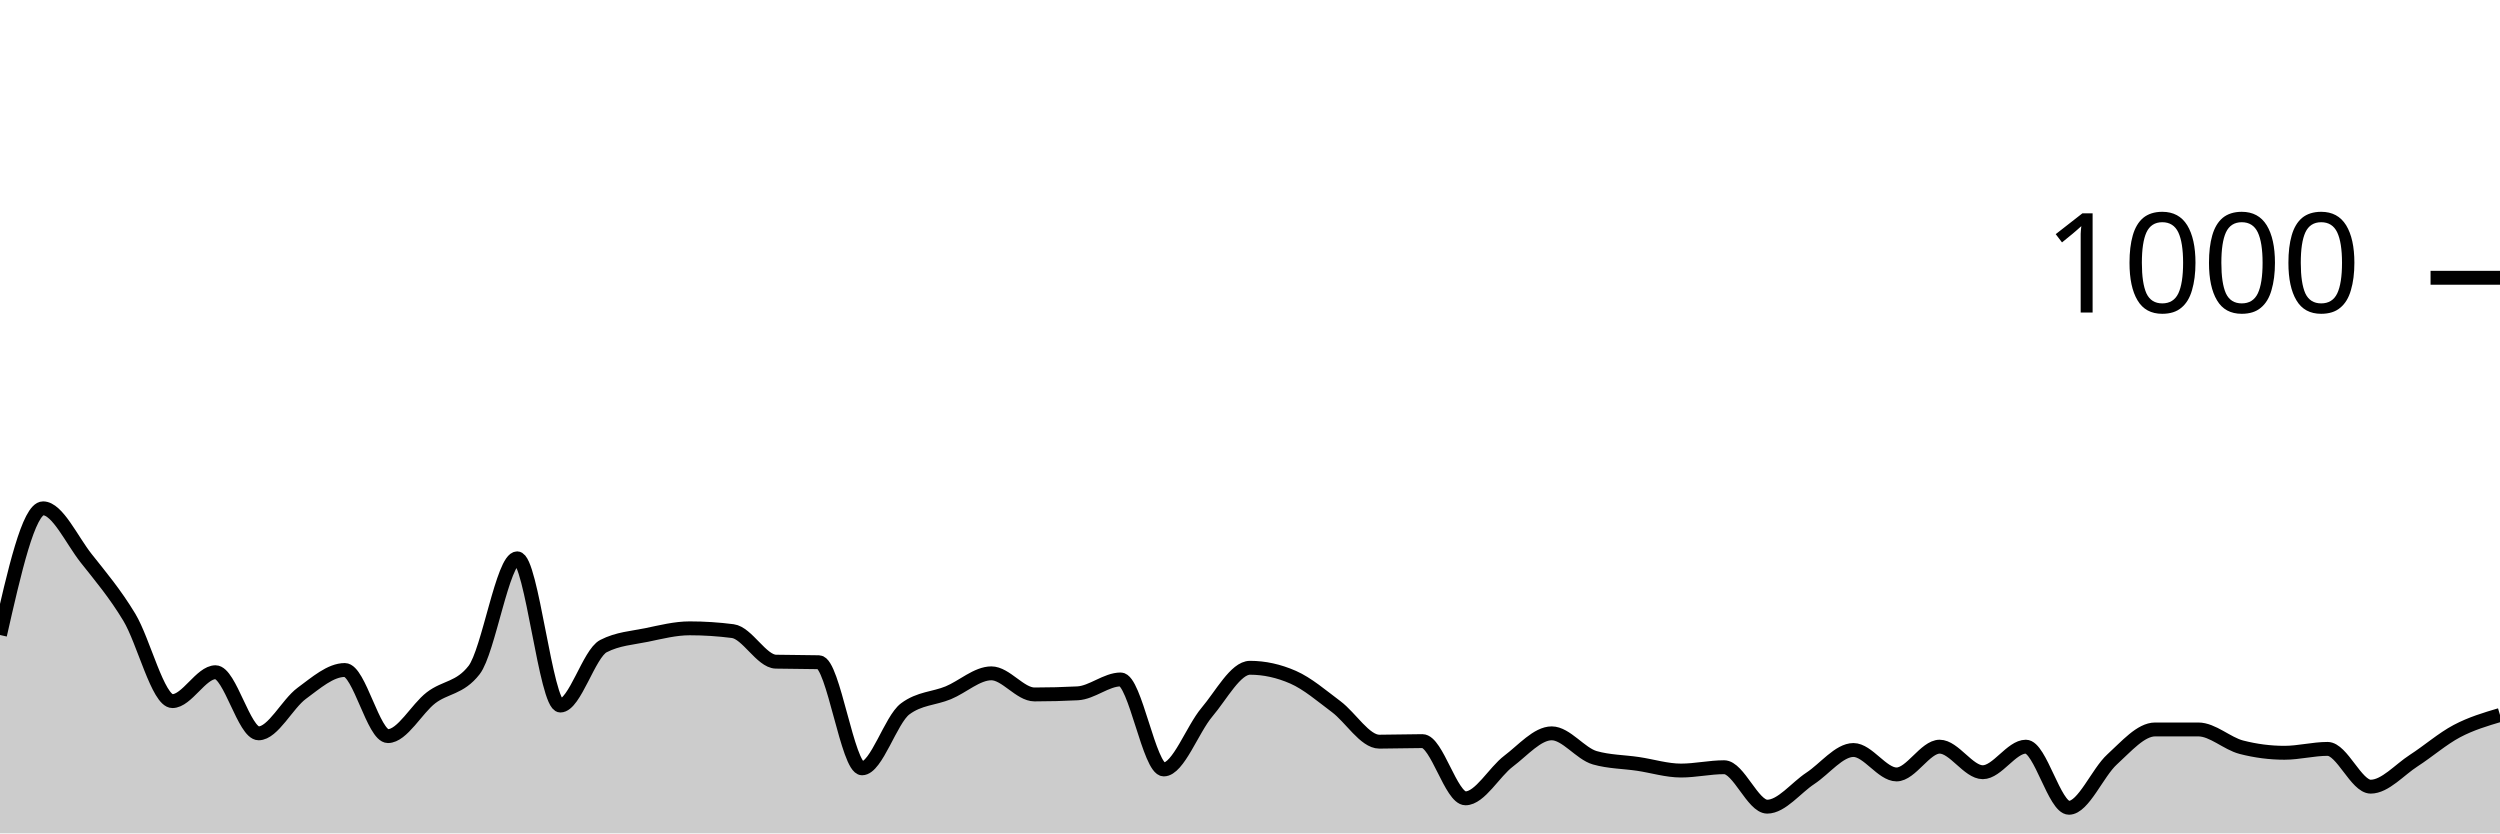
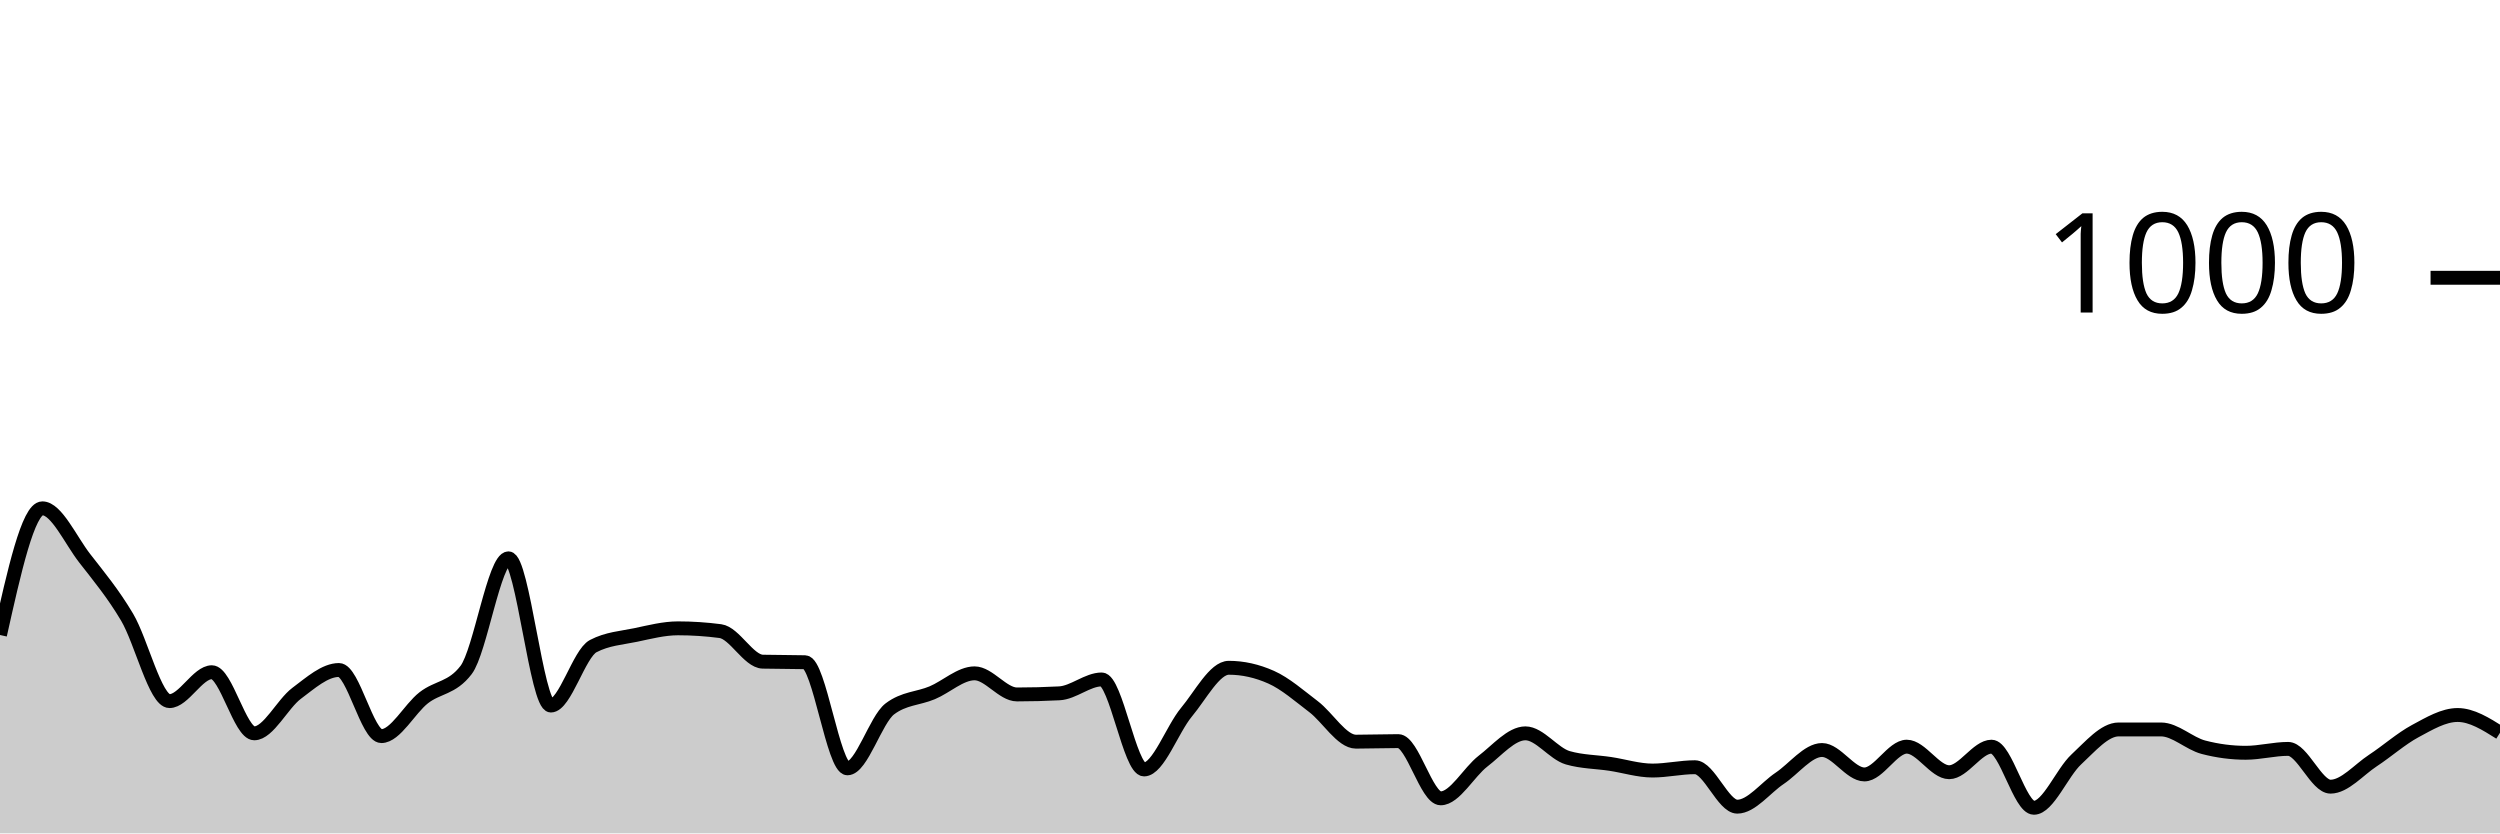
<svg xmlns="http://www.w3.org/2000/svg" viewBox="0 0 180 60">
  <g transform="translate(0,20)">
-     <path class="area" fill="rgba(0, 0, 0, 0.2)" d="M0,25.72C1.034,21.16,2.069,16.6,3.103,16.6C4.138,16.6,5.172,18.893,6.207,20.2C7.241,21.507,8.276,22.727,9.31,24.44C10.345,26.153,11.379,30.48,12.414,30.48C13.448,30.48,14.483,28.4,15.517,28.4C16.552,28.4,17.586,32.8,18.621,32.8C19.655,32.8,20.69,30.68,21.724,29.92C22.759,29.16,23.793,28.24,24.828,28.24C25.862,28.24,26.897,33,27.931,33C28.966,33,30,31.033,31.034,30.24C32.069,29.447,33.103,29.573,34.138,28.24C35.172,26.907,36.207,20.2,37.241,20.2C38.276,20.2,39.31,30.8,40.345,30.8C41.379,30.8,42.414,27.053,43.448,26.52C44.483,25.987,45.517,25.933,46.552,25.72C47.586,25.507,48.621,25.24,49.655,25.24C50.69,25.24,51.724,25.307,52.759,25.44C53.793,25.573,54.828,27.613,55.862,27.64C56.897,27.667,57.931,27.653,58.966,27.68C60,27.707,61.034,35.32,62.069,35.32C63.103,35.32,64.138,31.813,65.172,31.04C66.207,30.267,67.241,30.307,68.276,29.88C69.31,29.453,70.345,28.48,71.379,28.48C72.414,28.48,73.448,30,74.483,30C75.517,30,76.552,29.973,77.586,29.92C78.621,29.867,79.655,28.92,80.69,28.92C81.724,28.92,82.759,35.4,83.793,35.4C84.828,35.4,85.862,32.5,86.897,31.28C87.931,30.06,88.966,28.08,90,28.08C91.034,28.08,92.069,28.307,93.103,28.76C94.138,29.213,95.172,30.107,96.207,30.88C97.241,31.653,98.276,33.4,99.31,33.4C100.345,33.4,101.379,33.36,102.414,33.36C103.448,33.36,104.483,37.48,105.517,37.48C106.552,37.48,107.586,35.58,108.621,34.8C109.655,34.02,110.69,32.8,111.724,32.8C112.759,32.8,113.793,34.267,114.828,34.56C115.862,34.853,116.897,34.847,117.931,35C118.966,35.153,120,35.48,121.034,35.48C122.069,35.48,123.103,35.24,124.138,35.24C125.172,35.24,126.207,38.08,127.241,38.08C128.276,38.08,129.31,36.72,130.345,36.04C131.379,35.36,132.414,34,133.448,34C134.483,34,135.517,35.76,136.552,35.76C137.586,35.76,138.621,33.76,139.655,33.76C140.69,33.76,141.724,35.6,142.759,35.6C143.793,35.6,144.828,33.76,145.862,33.76C146.897,33.76,147.931,38.16,148.966,38.16C150,38.16,151.034,35.62,152.069,34.68C153.103,33.74,154.138,32.52,155.172,32.52C156.207,32.52,157.241,32.52,158.276,32.52C159.31,32.52,160.345,33.533,161.379,33.8C162.414,34.067,163.448,34.2,164.483,34.2C165.517,34.2,166.552,33.92,167.586,33.92C168.621,33.92,169.655,36.64,170.69,36.64C171.724,36.64,172.759,35.427,173.793,34.76C174.828,34.093,175.862,33.187,176.897,32.64C177.931,32.093,178.966,31.787,180,31.48L180,40C178.966,40,177.931,40,176.897,40C175.862,40,174.828,40,173.793,40C172.759,40,171.724,40,170.69,40C169.655,40,168.621,40,167.586,40C166.552,40,165.517,40,164.483,40C163.448,40,162.414,40,161.379,40C160.345,40,159.31,40,158.276,40C157.241,40,156.207,40,155.172,40C154.138,40,153.103,40,152.069,40C151.034,40,150,40,148.966,40C147.931,40,146.897,40,145.862,40C144.828,40,143.793,40,142.759,40C141.724,40,140.69,40,139.655,40C138.621,40,137.586,40,136.552,40C135.517,40,134.483,40,133.448,40C132.414,40,131.379,40,130.345,40C129.31,40,128.276,40,127.241,40C126.207,40,125.172,40,124.138,40C123.103,40,122.069,40,121.034,40C120,40,118.966,40,117.931,40C116.897,40,115.862,40,114.828,40C113.793,40,112.759,40,111.724,40C110.69,40,109.655,40,108.621,40C107.586,40,106.552,40,105.517,40C104.483,40,103.448,40,102.414,40C101.379,40,100.345,40,99.31,40C98.276,40,97.241,40,96.207,40C95.172,40,94.138,40,93.103,40C92.069,40,91.034,40,90,40C88.966,40,87.931,40,86.897,40C85.862,40,84.828,40,83.793,40C82.759,40,81.724,40,80.69,40C79.655,40,78.621,40,77.586,40C76.552,40,75.517,40,74.483,40C73.448,40,72.414,40,71.379,40C70.345,40,69.31,40,68.276,40C67.241,40,66.207,40,65.172,40C64.138,40,63.103,40,62.069,40C61.034,40,60,40,58.966,40C57.931,40,56.897,40,55.862,40C54.828,40,53.793,40,52.759,40C51.724,40,50.69,40,49.655,40C48.621,40,47.586,40,46.552,40C45.517,40,44.483,40,43.448,40C42.414,40,41.379,40,40.345,40C39.31,40,38.276,40,37.241,40C36.207,40,35.172,40,34.138,40C33.103,40,32.069,40,31.034,40C30,40,28.966,40,27.931,40C26.897,40,25.862,40,24.828,40C23.793,40,22.759,40,21.724,40C20.69,40,19.655,40,18.621,40C17.586,40,16.552,40,15.517,40C14.483,40,13.448,40,12.414,40C11.379,40,10.345,40,9.31,40C8.276,40,7.241,40,6.207,40C5.172,40,4.138,40,3.103,40C2.069,40,1.034,40,0,40Z" />
-     <path class="line" stroke="black" fill="none" d="M0,25.72C1.034,21.16,2.069,16.6,3.103,16.6C4.138,16.6,5.172,18.893,6.207,20.2C7.241,21.507,8.276,22.727,9.31,24.44C10.345,26.153,11.379,30.48,12.414,30.48C13.448,30.48,14.483,28.4,15.517,28.4C16.552,28.4,17.586,32.8,18.621,32.8C19.655,32.8,20.69,30.68,21.724,29.92C22.759,29.16,23.793,28.24,24.828,28.24C25.862,28.24,26.897,33,27.931,33C28.966,33,30,31.033,31.034,30.24C32.069,29.447,33.103,29.573,34.138,28.24C35.172,26.907,36.207,20.2,37.241,20.2C38.276,20.2,39.31,30.8,40.345,30.8C41.379,30.8,42.414,27.053,43.448,26.52C44.483,25.987,45.517,25.933,46.552,25.72C47.586,25.507,48.621,25.24,49.655,25.24C50.69,25.24,51.724,25.307,52.759,25.44C53.793,25.573,54.828,27.613,55.862,27.64C56.897,27.667,57.931,27.653,58.966,27.68C60,27.707,61.034,35.32,62.069,35.32C63.103,35.32,64.138,31.813,65.172,31.04C66.207,30.267,67.241,30.307,68.276,29.88C69.31,29.453,70.345,28.48,71.379,28.48C72.414,28.48,73.448,30,74.483,30C75.517,30,76.552,29.973,77.586,29.92C78.621,29.867,79.655,28.92,80.69,28.92C81.724,28.92,82.759,35.4,83.793,35.4C84.828,35.4,85.862,32.5,86.897,31.28C87.931,30.06,88.966,28.08,90,28.08C91.034,28.08,92.069,28.307,93.103,28.76C94.138,29.213,95.172,30.107,96.207,30.88C97.241,31.653,98.276,33.4,99.31,33.4C100.345,33.4,101.379,33.36,102.414,33.36C103.448,33.36,104.483,37.48,105.517,37.48C106.552,37.48,107.586,35.58,108.621,34.8C109.655,34.02,110.69,32.8,111.724,32.8C112.759,32.8,113.793,34.267,114.828,34.56C115.862,34.853,116.897,34.847,117.931,35C118.966,35.153,120,35.48,121.034,35.48C122.069,35.48,123.103,35.24,124.138,35.24C125.172,35.24,126.207,38.08,127.241,38.08C128.276,38.08,129.31,36.72,130.345,36.04C131.379,35.36,132.414,34,133.448,34C134.483,34,135.517,35.76,136.552,35.76C137.586,35.76,138.621,33.76,139.655,33.76C140.69,33.76,141.724,35.6,142.759,35.6C143.793,35.6,144.828,33.76,145.862,33.76C146.897,33.76,147.931,38.16,148.966,38.16C150,38.16,151.034,35.62,152.069,34.68C153.103,33.74,154.138,32.52,155.172,32.52C156.207,32.52,157.241,32.52,158.276,32.52C159.31,32.52,160.345,33.533,161.379,33.8C162.414,34.067,163.448,34.2,164.483,34.2C165.517,34.2,166.552,33.92,167.586,33.92C168.621,33.92,169.655,36.64,170.69,36.64C171.724,36.64,172.759,35.427,173.793,34.76C174.828,34.093,175.862,33.187,176.897,32.64C177.931,32.093,178.966,31.787,180,31.48" />
+     <path class="area" fill="rgba(0, 0, 0, 0.2)" d="M0,25.72C1.017,21.16,2.034,16.6,3.051,16.6C4.068,16.6,5.085,18.893,6.102,20.2C7.119,21.507,8.136,22.727,9.153,24.44C10.169,26.153,11.186,30.48,12.203,30.48C13.22,30.48,14.237,28.4,15.254,28.4C16.271,28.4,17.288,32.8,18.305,32.8C19.322,32.8,20.339,30.68,21.356,29.92C22.373,29.16,23.39,28.24,24.407,28.24C25.424,28.24,26.441,33,27.458,33C28.475,33,29.492,31.033,30.508,30.24C31.525,29.447,32.542,29.573,33.559,28.24C34.576,26.907,35.593,20.2,36.61,20.2C37.627,20.2,38.644,30.8,39.661,30.8C40.678,30.8,41.695,27.053,42.712,26.52C43.729,25.987,44.746,25.933,45.763,25.72C46.78,25.507,47.797,25.24,48.814,25.24C49.831,25.24,50.847,25.307,51.864,25.44C52.881,25.573,53.898,27.613,54.915,27.64C55.932,27.667,56.949,27.653,57.966,27.68C58.983,27.707,60,35.32,61.017,35.32C62.034,35.32,63.051,31.813,64.068,31.04C65.085,30.267,66.102,30.307,67.119,29.88C68.136,29.453,69.153,28.48,70.169,28.48C71.186,28.48,72.203,30,73.22,30C74.237,30,75.254,29.973,76.271,29.92C77.288,29.867,78.305,28.92,79.322,28.92C80.339,28.92,81.356,35.4,82.373,35.4C83.39,35.4,84.407,32.5,85.424,31.28C86.441,30.06,87.458,28.08,88.475,28.08C89.492,28.08,90.508,28.307,91.525,28.76C92.542,29.213,93.559,30.107,94.576,30.88C95.593,31.653,96.61,33.4,97.627,33.4C98.644,33.4,99.661,33.36,100.678,33.36C101.695,33.36,102.712,37.48,103.729,37.48C104.746,37.48,105.763,35.58,106.78,34.8C107.797,34.02,108.814,32.8,109.831,32.8C110.847,32.8,111.864,34.267,112.881,34.56C113.898,34.853,114.915,34.847,115.932,35C116.949,35.153,117.966,35.48,118.983,35.48C120,35.48,121.017,35.24,122.034,35.24C123.051,35.24,124.068,38.08,125.085,38.08C126.102,38.08,127.119,36.72,128.136,36.04C129.153,35.36,130.169,34,131.186,34C132.203,34,133.22,35.76,134.237,35.76C135.254,35.76,136.271,33.76,137.288,33.76C138.305,33.76,139.322,35.6,140.339,35.6C141.356,35.6,142.373,33.76,143.39,33.76C144.407,33.76,145.424,38.16,146.441,38.16C147.458,38.16,148.475,35.62,149.492,34.68C150.508,33.74,151.525,32.52,152.542,32.52C153.559,32.52,154.576,32.52,155.593,32.52C156.61,32.52,157.627,33.533,158.644,33.8C159.661,34.067,160.678,34.2,161.695,34.2C162.712,34.2,163.729,33.92,164.746,33.92C165.763,33.92,166.78,36.64,167.797,36.64C168.814,36.64,169.831,35.427,170.847,34.76C171.864,34.093,172.881,33.187,173.898,32.64C174.915,32.093,175.932,31.48,176.949,31.48C177.966,31.48,178.983,32.12,180,32.76L180,40C178.983,40,177.966,40,176.949,40C175.932,40,174.915,40,173.898,40C172.881,40,171.864,40,170.847,40C169.831,40,168.814,40,167.797,40C166.78,40,165.763,40,164.746,40C163.729,40,162.712,40,161.695,40C160.678,40,159.661,40,158.644,40C157.627,40,156.61,40,155.593,40C154.576,40,153.559,40,152.542,40C151.525,40,150.508,40,149.492,40C148.475,40,147.458,40,146.441,40C145.424,40,144.407,40,143.39,40C142.373,40,141.356,40,140.339,40C139.322,40,138.305,40,137.288,40C136.271,40,135.254,40,134.237,40C133.22,40,132.203,40,131.186,40C130.169,40,129.153,40,128.136,40C127.119,40,126.102,40,125.085,40C124.068,40,123.051,40,122.034,40C121.017,40,120,40,118.983,40C117.966,40,116.949,40,115.932,40C114.915,40,113.898,40,112.881,40C111.864,40,110.847,40,109.831,40C108.814,40,107.797,40,106.78,40C105.763,40,104.746,40,103.729,40C102.712,40,101.695,40,100.678,40C99.661,40,98.644,40,97.627,40C96.61,40,95.593,40,94.576,40C93.559,40,92.542,40,91.525,40C90.508,40,89.492,40,88.475,40C87.458,40,86.441,40,85.424,40C84.407,40,83.39,40,82.373,40C81.356,40,80.339,40,79.322,40C78.305,40,77.288,40,76.271,40C75.254,40,74.237,40,73.22,40C72.203,40,71.186,40,70.169,40C69.153,40,68.136,40,67.119,40C66.102,40,65.085,40,64.068,40C63.051,40,62.034,40,61.017,40C60,40,58.983,40,57.966,40C56.949,40,55.932,40,54.915,40C53.898,40,52.881,40,51.864,40C50.847,40,49.831,40,48.814,40C47.797,40,46.78,40,45.763,40C44.746,40,43.729,40,42.712,40C41.695,40,40.678,40,39.661,40C38.644,40,37.627,40,36.61,40C35.593,40,34.576,40,33.559,40C32.542,40,31.525,40,30.508,40C29.492,40,28.475,40,27.458,40C26.441,40,25.424,40,24.407,40C23.39,40,22.373,40,21.356,40C20.339,40,19.322,40,18.305,40C17.288,40,16.271,40,15.254,40C14.237,40,13.22,40,12.203,40C11.186,40,10.169,40,9.153,40C8.136,40,7.119,40,6.102,40C5.085,40,4.068,40,3.051,40C2.034,40,1.017,40,0,40Z" />
+     <path class="line" stroke="black" fill="none" d="M0,25.72C1.017,21.16,2.034,16.6,3.051,16.6C4.068,16.6,5.085,18.893,6.102,20.2C7.119,21.507,8.136,22.727,9.153,24.44C10.169,26.153,11.186,30.48,12.203,30.48C13.22,30.48,14.237,28.4,15.254,28.4C16.271,28.4,17.288,32.8,18.305,32.8C19.322,32.8,20.339,30.68,21.356,29.92C22.373,29.16,23.39,28.24,24.407,28.24C25.424,28.24,26.441,33,27.458,33C28.475,33,29.492,31.033,30.508,30.24C31.525,29.447,32.542,29.573,33.559,28.24C34.576,26.907,35.593,20.2,36.61,20.2C37.627,20.2,38.644,30.8,39.661,30.8C40.678,30.8,41.695,27.053,42.712,26.52C43.729,25.987,44.746,25.933,45.763,25.72C46.78,25.507,47.797,25.24,48.814,25.24C49.831,25.24,50.847,25.307,51.864,25.44C52.881,25.573,53.898,27.613,54.915,27.64C55.932,27.667,56.949,27.653,57.966,27.68C58.983,27.707,60,35.32,61.017,35.32C62.034,35.32,63.051,31.813,64.068,31.04C65.085,30.267,66.102,30.307,67.119,29.88C68.136,29.453,69.153,28.48,70.169,28.48C71.186,28.48,72.203,30,73.22,30C74.237,30,75.254,29.973,76.271,29.92C77.288,29.867,78.305,28.92,79.322,28.92C80.339,28.92,81.356,35.4,82.373,35.4C83.39,35.4,84.407,32.5,85.424,31.28C86.441,30.06,87.458,28.08,88.475,28.08C89.492,28.08,90.508,28.307,91.525,28.76C92.542,29.213,93.559,30.107,94.576,30.88C95.593,31.653,96.61,33.4,97.627,33.4C98.644,33.4,99.661,33.36,100.678,33.36C101.695,33.36,102.712,37.48,103.729,37.48C104.746,37.48,105.763,35.58,106.78,34.8C107.797,34.02,108.814,32.8,109.831,32.8C110.847,32.8,111.864,34.267,112.881,34.56C113.898,34.853,114.915,34.847,115.932,35C116.949,35.153,117.966,35.48,118.983,35.48C120,35.48,121.017,35.24,122.034,35.24C123.051,35.24,124.068,38.08,125.085,38.08C126.102,38.08,127.119,36.72,128.136,36.04C129.153,35.36,130.169,34,131.186,34C132.203,34,133.22,35.76,134.237,35.76C135.254,35.76,136.271,33.76,137.288,33.76C138.305,33.76,139.322,35.6,140.339,35.6C141.356,35.6,142.373,33.76,143.39,33.76C144.407,33.76,145.424,38.16,146.441,38.16C147.458,38.16,148.475,35.62,149.492,34.68C150.508,33.74,151.525,32.52,152.542,32.52C153.559,32.52,154.576,32.52,155.593,32.52C156.61,32.52,157.627,33.533,158.644,33.8C159.661,34.067,160.678,34.2,161.695,34.2C162.712,34.2,163.729,33.92,164.746,33.92C165.763,33.92,166.78,36.64,167.797,36.64C168.814,36.64,169.831,35.427,170.847,34.76C171.864,34.093,172.881,33.187,173.898,32.64C174.915,32.093,175.932,31.48,176.949,31.48C177.966,31.48,178.983,32.12,180,32.76" />
    <path class="axis-ceiling" stroke-width="1" stroke="black" fill="none" d="M175,0L180,0" />
    <text class="axis-ceiling-label" font-family="sans-serif" text-anchor="end" font-size="10px" x="170" y="2.5">1000</text>
  </g>
</svg>
